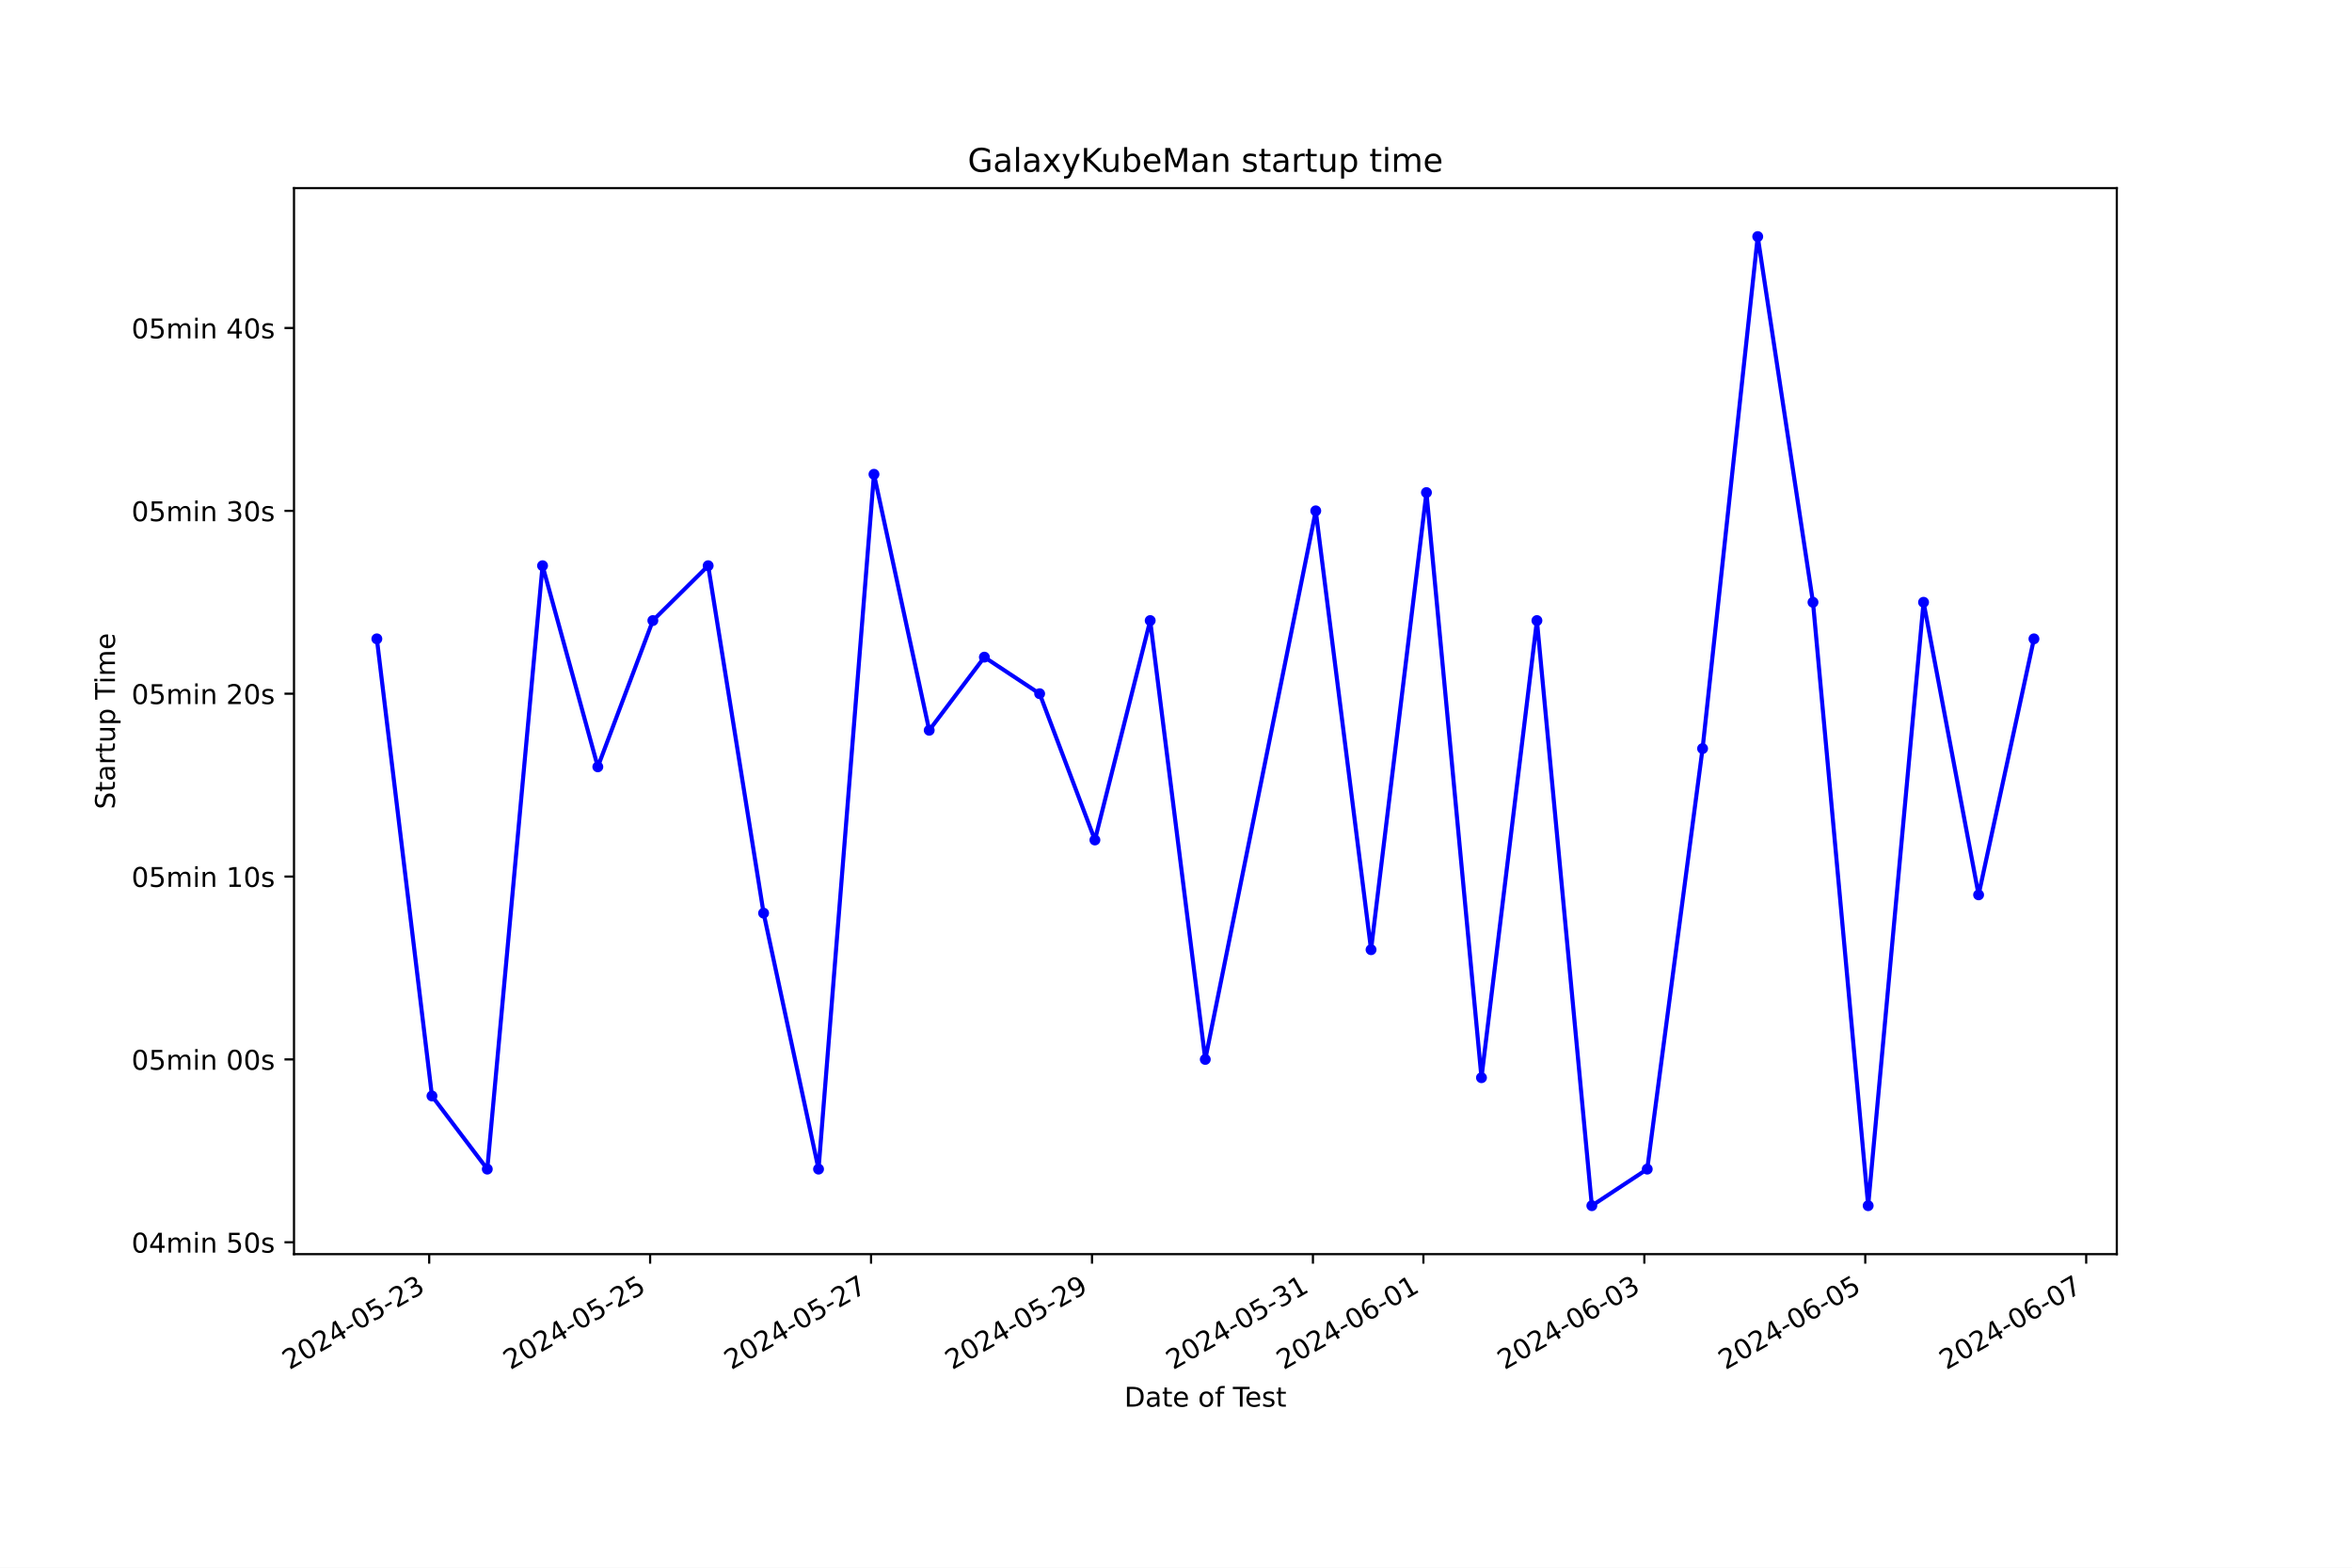
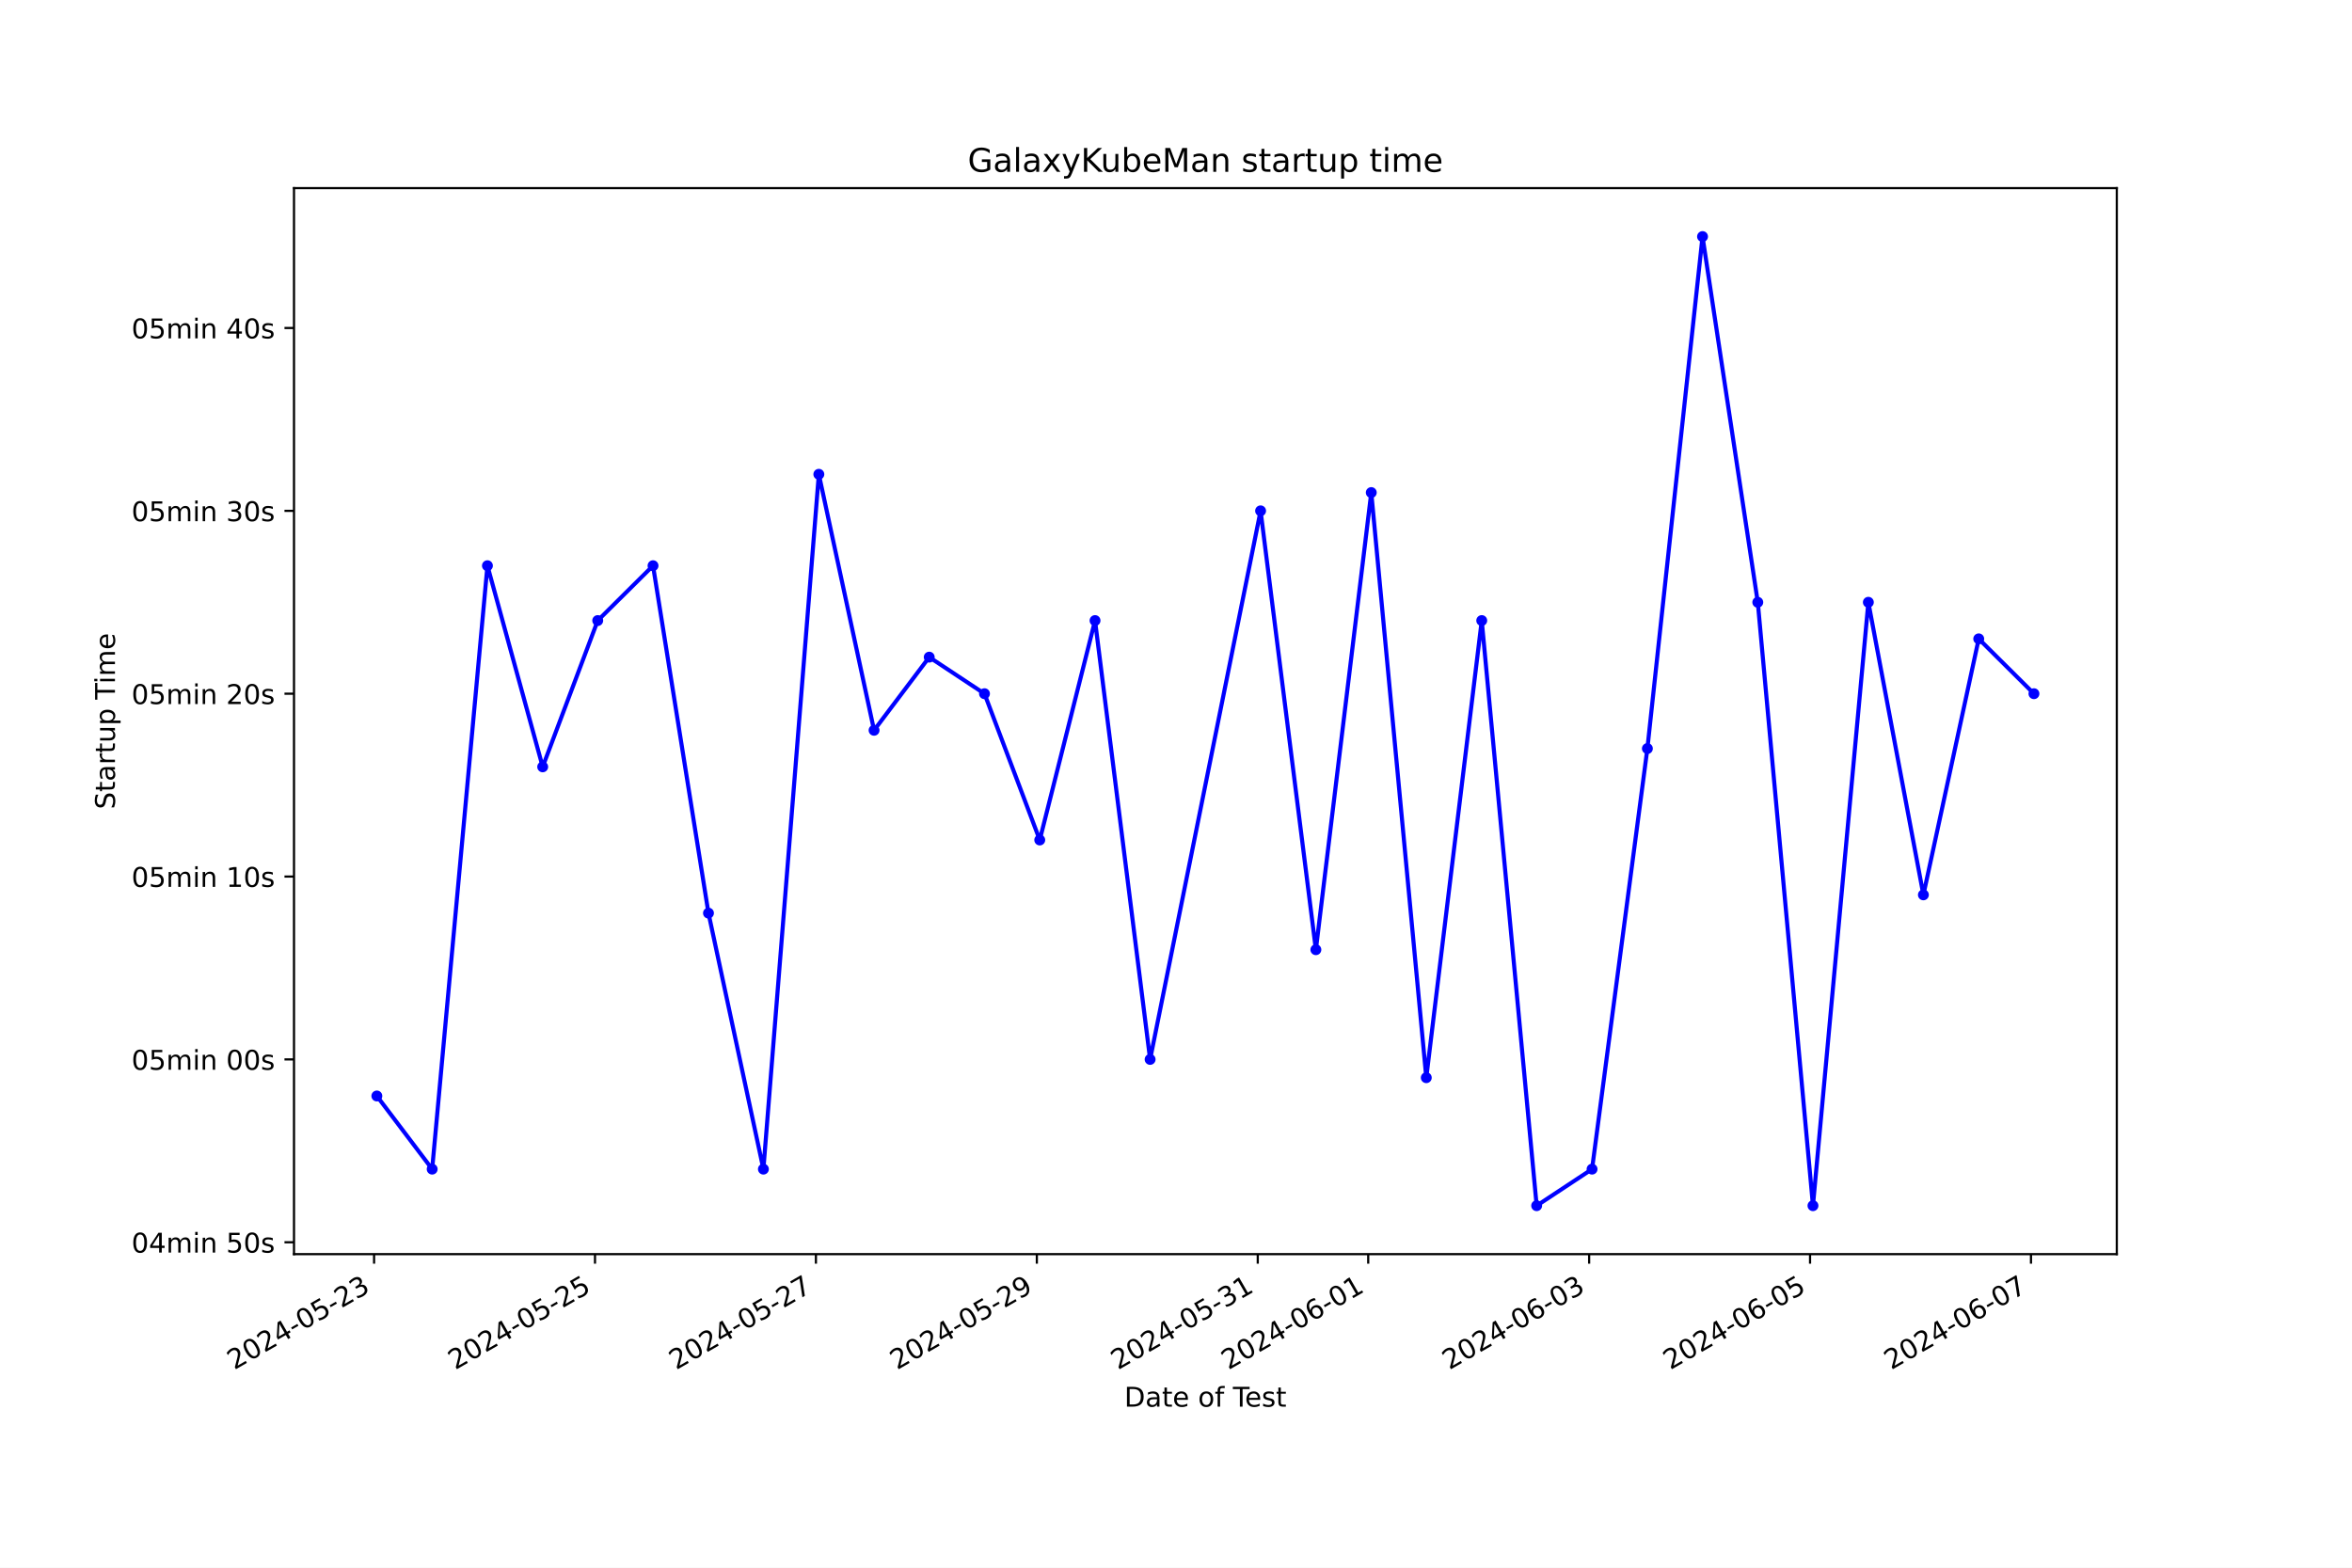
<svg xmlns="http://www.w3.org/2000/svg" xmlns:xlink="http://www.w3.org/1999/xlink" width="864pt" height="576pt" viewBox="0 0 864 576" version="1.1">
  <defs>
    <style type="text/css">*{stroke-linejoin: round; stroke-linecap: butt}</style>
  </defs>
  <g id="figure_1">
    <g id="patch_1">
      <path d="M 0 576  L 864 576  L 864 0  L 0 0  z " style="fill: #ffffff" />
    </g>
    <g id="axes_1">
      <g id="patch_2">
        <path d="M 108 460.8  L 777.6 460.8  L 777.6 69.12  L 108 69.12  z " style="fill: #ffffff" />
      </g>
      <g id="matplotlib.axis_1">
        <g id="xtick_1">
          <g id="line2d_1">
            <defs>
-               <path id="ma91f5f1a2e" d="M 0 0  L 0 3.5  " style="stroke: #000000; stroke-width: 0.8" />
+               <path id="m7dce2c0018" d="M 0 0  L 0 3.5  " style="stroke: #000000; stroke-width: 0.8" />
            </defs>
            <g>
-               <use xlink:href="#ma91f5f1a2e" x="157.664" y="460.8" style="stroke: #000000; stroke-width: 0.8" />
+               <use xlink:href="#m7dce2c0018" x="137.418" y="460.8" style="stroke: #000000; stroke-width: 0.8" />
            </g>
          </g>
          <g id="text_1">
-             <g transform="translate(106.2943 503.4383) rotate(-30) scale(0.1 -0.1)">
+             <g transform="translate(86.04826 503.4383) rotate(-30) scale(0.1 -0.1)">
              <defs>
                <path id="DejaVuSans-32" d="M 1228 531  L 3431 531  L 3431 0  L 469 0  L 469 531  Q 828 903 1448 1529  Q 2069 2156 2228 2338  Q 2531 2678 2651 2914  Q 2772 3150 2772 3378  Q 2772 3750 2511 3984  Q 2250 4219 1831 4219  Q 1534 4219 1204 4116  Q 875 4013 500 3803  L 500 4441  Q 881 4594 1212 4672  Q 1544 4750 1819 4750  Q 2544 4750 2975 4387  Q 3406 4025 3406 3419  Q 3406 3131 3298 2873  Q 3191 2616 2906 2266  Q 2828 2175 2409 1742  Q 1991 1309 1228 531  z " transform="scale(0.015625)" />
                <path id="DejaVuSans-30" d="M 2034 4250  Q 1547 4250 1301 3770  Q 1056 3291 1056 2328  Q 1056 1369 1301 889  Q 1547 409 2034 409  Q 2525 409 2770 889  Q 3016 1369 3016 2328  Q 3016 3291 2770 3770  Q 2525 4250 2034 4250  z M 2034 4750  Q 2819 4750 3233 4129  Q 3647 3509 3647 2328  Q 3647 1150 3233 529  Q 2819 -91 2034 -91  Q 1250 -91 836 529  Q 422 1150 422 2328  Q 422 3509 836 4129  Q 1250 4750 2034 4750  z " transform="scale(0.015625)" />
                <path id="DejaVuSans-34" d="M 2419 4116  L 825 1625  L 2419 1625  L 2419 4116  z M 2253 4666  L 3047 4666  L 3047 1625  L 3713 1625  L 3713 1100  L 3047 1100  L 3047 0  L 2419 0  L 2419 1100  L 313 1100  L 313 1709  L 2253 4666  z " transform="scale(0.015625)" />
                <path id="DejaVuSans-2d" d="M 313 2009  L 1997 2009  L 1997 1497  L 313 1497  L 313 2009  z " transform="scale(0.015625)" />
                <path id="DejaVuSans-35" d="M 691 4666  L 3169 4666  L 3169 4134  L 1269 4134  L 1269 2991  Q 1406 3038 1543 3061  Q 1681 3084 1819 3084  Q 2600 3084 3056 2656  Q 3513 2228 3513 1497  Q 3513 744 3044 326  Q 2575 -91 1722 -91  Q 1428 -91 1123 -41  Q 819 9 494 109  L 494 744  Q 775 591 1075 516  Q 1375 441 1709 441  Q 2250 441 2565 725  Q 2881 1009 2881 1497  Q 2881 1984 2565 2268  Q 2250 2553 1709 2553  Q 1456 2553 1204 2497  Q 953 2441 691 2322  L 691 4666  z " transform="scale(0.015625)" />
                <path id="DejaVuSans-33" d="M 2597 2516  Q 3050 2419 3304 2112  Q 3559 1806 3559 1356  Q 3559 666 3084 287  Q 2609 -91 1734 -91  Q 1441 -91 1130 -33  Q 819 25 488 141  L 488 750  Q 750 597 1062 519  Q 1375 441 1716 441  Q 2309 441 2620 675  Q 2931 909 2931 1356  Q 2931 1769 2642 2001  Q 2353 2234 1838 2234  L 1294 2234  L 1294 2753  L 1863 2753  Q 2328 2753 2575 2939  Q 2822 3125 2822 3475  Q 2822 3834 2567 4026  Q 2313 4219 1838 4219  Q 1578 4219 1281 4162  Q 984 4106 628 3988  L 628 4550  Q 988 4650 1302 4700  Q 1616 4750 1894 4750  Q 2613 4750 3031 4423  Q 3450 4097 3450 3541  Q 3450 3153 3228 2886  Q 3006 2619 2597 2516  z " transform="scale(0.015625)" />
              </defs>
              <use xlink:href="#DejaVuSans-32" />
              <use xlink:href="#DejaVuSans-30" x="63.623" />
              <use xlink:href="#DejaVuSans-32" x="127.246" />
              <use xlink:href="#DejaVuSans-34" x="190.869" />
              <use xlink:href="#DejaVuSans-2d" x="254.492" />
              <use xlink:href="#DejaVuSans-30" x="290.576" />
              <use xlink:href="#DejaVuSans-35" x="354.199" />
              <use xlink:href="#DejaVuSans-2d" x="417.822" />
              <use xlink:href="#DejaVuSans-32" x="453.906" />
              <use xlink:href="#DejaVuSans-33" x="517.529" />
            </g>
          </g>
        </g>
        <g id="xtick_2">
          <g id="line2d_2">
            <g>
-               <use xlink:href="#ma91f5f1a2e" x="238.823" y="460.8" style="stroke: #000000; stroke-width: 0.8" />
+               <use xlink:href="#m7dce2c0018" x="218.572" y="460.8" style="stroke: #000000; stroke-width: 0.8" />
            </g>
          </g>
          <g id="text_2">
-             <g transform="translate(187.4537 503.4383) rotate(-30) scale(0.1 -0.1)">
+             <g transform="translate(167.2025 503.4383) rotate(-30) scale(0.1 -0.1)">
              <use xlink:href="#DejaVuSans-32" />
              <use xlink:href="#DejaVuSans-30" x="63.623" />
              <use xlink:href="#DejaVuSans-32" x="127.246" />
              <use xlink:href="#DejaVuSans-34" x="190.869" />
              <use xlink:href="#DejaVuSans-2d" x="254.492" />
              <use xlink:href="#DejaVuSans-30" x="290.576" />
              <use xlink:href="#DejaVuSans-35" x="354.199" />
              <use xlink:href="#DejaVuSans-2d" x="417.822" />
              <use xlink:href="#DejaVuSans-32" x="453.906" />
              <use xlink:href="#DejaVuSans-35" x="517.529" />
            </g>
          </g>
        </g>
        <g id="xtick_3">
          <g id="line2d_3">
            <g>
-               <use xlink:href="#ma91f5f1a2e" x="319.982" y="460.8" style="stroke: #000000; stroke-width: 0.8" />
+               <use xlink:href="#m7dce2c0018" x="299.726" y="460.8" style="stroke: #000000; stroke-width: 0.8" />
            </g>
          </g>
          <g id="text_3">
-             <g transform="translate(268.613 503.4383) rotate(-30) scale(0.1 -0.1)">
+             <g transform="translate(248.3567 503.4383) rotate(-30) scale(0.1 -0.1)">
              <defs>
                <path id="DejaVuSans-37" d="M 525 4666  L 3525 4666  L 3525 4397  L 1831 0  L 1172 0  L 2766 4134  L 525 4134  L 525 4666  z " transform="scale(0.015625)" />
              </defs>
              <use xlink:href="#DejaVuSans-32" />
              <use xlink:href="#DejaVuSans-30" x="63.623" />
              <use xlink:href="#DejaVuSans-32" x="127.246" />
              <use xlink:href="#DejaVuSans-34" x="190.869" />
              <use xlink:href="#DejaVuSans-2d" x="254.492" />
              <use xlink:href="#DejaVuSans-30" x="290.576" />
              <use xlink:href="#DejaVuSans-35" x="354.199" />
              <use xlink:href="#DejaVuSans-2d" x="417.822" />
              <use xlink:href="#DejaVuSans-32" x="453.906" />
              <use xlink:href="#DejaVuSans-37" x="517.529" />
            </g>
          </g>
        </g>
        <g id="xtick_4">
          <g id="line2d_4">
            <g>
-               <use xlink:href="#ma91f5f1a2e" x="401.142" y="460.8" style="stroke: #000000; stroke-width: 0.8" />
+               <use xlink:href="#m7dce2c0018" x="380.88" y="460.8" style="stroke: #000000; stroke-width: 0.8" />
            </g>
          </g>
          <g id="text_4">
-             <g transform="translate(349.7723 503.4383) rotate(-30) scale(0.1 -0.1)">
+             <g transform="translate(329.511 503.4383) rotate(-30) scale(0.1 -0.1)">
              <defs>
                <path id="DejaVuSans-39" d="M 703 97  L 703 672  Q 941 559 1184 500  Q 1428 441 1663 441  Q 2288 441 2617 861  Q 2947 1281 2994 2138  Q 2813 1869 2534 1725  Q 2256 1581 1919 1581  Q 1219 1581 811 2004  Q 403 2428 403 3163  Q 403 3881 828 4315  Q 1253 4750 1959 4750  Q 2769 4750 3195 4129  Q 3622 3509 3622 2328  Q 3622 1225 3098 567  Q 2575 -91 1691 -91  Q 1453 -91 1209 -44  Q 966 3 703 97  z M 1959 2075  Q 2384 2075 2632 2365  Q 2881 2656 2881 3163  Q 2881 3666 2632 3958  Q 2384 4250 1959 4250  Q 1534 4250 1286 3958  Q 1038 3666 1038 3163  Q 1038 2656 1286 2365  Q 1534 2075 1959 2075  z " transform="scale(0.015625)" />
              </defs>
              <use xlink:href="#DejaVuSans-32" />
              <use xlink:href="#DejaVuSans-30" x="63.623" />
              <use xlink:href="#DejaVuSans-32" x="127.246" />
              <use xlink:href="#DejaVuSans-34" x="190.869" />
              <use xlink:href="#DejaVuSans-2d" x="254.492" />
              <use xlink:href="#DejaVuSans-30" x="290.576" />
              <use xlink:href="#DejaVuSans-35" x="354.199" />
              <use xlink:href="#DejaVuSans-2d" x="417.822" />
              <use xlink:href="#DejaVuSans-32" x="453.906" />
              <use xlink:href="#DejaVuSans-39" x="517.529" />
            </g>
          </g>
        </g>
        <g id="xtick_5">
          <g id="line2d_5">
            <g>
-               <use xlink:href="#ma91f5f1a2e" x="482.301" y="460.8" style="stroke: #000000; stroke-width: 0.8" />
+               <use xlink:href="#m7dce2c0018" x="462.035" y="460.8" style="stroke: #000000; stroke-width: 0.8" />
            </g>
          </g>
          <g id="text_5">
-             <g transform="translate(430.9316 503.4383) rotate(-30) scale(0.1 -0.1)">
+             <g transform="translate(410.6652 503.4383) rotate(-30) scale(0.1 -0.1)">
              <defs>
                <path id="DejaVuSans-31" d="M 794 531  L 1825 531  L 1825 4091  L 703 3866  L 703 4441  L 1819 4666  L 2450 4666  L 2450 531  L 3481 531  L 3481 0  L 794 0  L 794 531  z " transform="scale(0.015625)" />
              </defs>
              <use xlink:href="#DejaVuSans-32" />
              <use xlink:href="#DejaVuSans-30" x="63.623" />
              <use xlink:href="#DejaVuSans-32" x="127.246" />
              <use xlink:href="#DejaVuSans-34" x="190.869" />
              <use xlink:href="#DejaVuSans-2d" x="254.492" />
              <use xlink:href="#DejaVuSans-30" x="290.576" />
              <use xlink:href="#DejaVuSans-35" x="354.199" />
              <use xlink:href="#DejaVuSans-2d" x="417.822" />
              <use xlink:href="#DejaVuSans-33" x="453.906" />
              <use xlink:href="#DejaVuSans-31" x="517.529" />
            </g>
          </g>
        </g>
        <g id="xtick_6">
          <g id="line2d_6">
            <g>
-               <use xlink:href="#ma91f5f1a2e" x="522.881" y="460.8" style="stroke: #000000; stroke-width: 0.8" />
+               <use xlink:href="#m7dce2c0018" x="502.612" y="460.8" style="stroke: #000000; stroke-width: 0.8" />
            </g>
          </g>
          <g id="text_6">
-             <g transform="translate(471.5113 503.4383) rotate(-30) scale(0.1 -0.1)">
+             <g transform="translate(451.2424 503.4383) rotate(-30) scale(0.1 -0.1)">
              <defs>
                <path id="DejaVuSans-36" d="M 2113 2584  Q 1688 2584 1439 2293  Q 1191 2003 1191 1497  Q 1191 994 1439 701  Q 1688 409 2113 409  Q 2538 409 2786 701  Q 3034 994 3034 1497  Q 3034 2003 2786 2293  Q 2538 2584 2113 2584  z M 3366 4563  L 3366 3988  Q 3128 4100 2886 4159  Q 2644 4219 2406 4219  Q 1781 4219 1451 3797  Q 1122 3375 1075 2522  Q 1259 2794 1537 2939  Q 1816 3084 2150 3084  Q 2853 3084 3261 2657  Q 3669 2231 3669 1497  Q 3669 778 3244 343  Q 2819 -91 2113 -91  Q 1303 -91 875 529  Q 447 1150 447 2328  Q 447 3434 972 4092  Q 1497 4750 2381 4750  Q 2619 4750 2861 4703  Q 3103 4656 3366 4563  z " transform="scale(0.015625)" />
              </defs>
              <use xlink:href="#DejaVuSans-32" />
              <use xlink:href="#DejaVuSans-30" x="63.623" />
              <use xlink:href="#DejaVuSans-32" x="127.246" />
              <use xlink:href="#DejaVuSans-34" x="190.869" />
              <use xlink:href="#DejaVuSans-2d" x="254.492" />
              <use xlink:href="#DejaVuSans-30" x="290.576" />
              <use xlink:href="#DejaVuSans-36" x="354.199" />
              <use xlink:href="#DejaVuSans-2d" x="417.822" />
              <use xlink:href="#DejaVuSans-30" x="453.906" />
              <use xlink:href="#DejaVuSans-31" x="517.529" />
            </g>
          </g>
        </g>
        <g id="xtick_7">
          <g id="line2d_7">
            <g>
-               <use xlink:href="#ma91f5f1a2e" x="604.04" y="460.8" style="stroke: #000000; stroke-width: 0.8" />
+               <use xlink:href="#m7dce2c0018" x="583.766" y="460.8" style="stroke: #000000; stroke-width: 0.8" />
            </g>
          </g>
          <g id="text_7">
-             <g transform="translate(552.6706 503.4383) rotate(-30) scale(0.1 -0.1)">
+             <g transform="translate(532.3966 503.4383) rotate(-30) scale(0.1 -0.1)">
              <use xlink:href="#DejaVuSans-32" />
              <use xlink:href="#DejaVuSans-30" x="63.623" />
              <use xlink:href="#DejaVuSans-32" x="127.246" />
              <use xlink:href="#DejaVuSans-34" x="190.869" />
              <use xlink:href="#DejaVuSans-2d" x="254.492" />
              <use xlink:href="#DejaVuSans-30" x="290.576" />
              <use xlink:href="#DejaVuSans-36" x="354.199" />
              <use xlink:href="#DejaVuSans-2d" x="417.822" />
              <use xlink:href="#DejaVuSans-30" x="453.906" />
              <use xlink:href="#DejaVuSans-33" x="517.529" />
            </g>
          </g>
        </g>
        <g id="xtick_8">
          <g id="line2d_8">
            <g>
-               <use xlink:href="#ma91f5f1a2e" x="685.199" y="460.8" style="stroke: #000000; stroke-width: 0.8" />
+               <use xlink:href="#m7dce2c0018" x="664.92" y="460.8" style="stroke: #000000; stroke-width: 0.8" />
            </g>
          </g>
          <g id="text_8">
-             <g transform="translate(633.8299 503.4383) rotate(-30) scale(0.1 -0.1)">
+             <g transform="translate(613.5508 503.4383) rotate(-30) scale(0.1 -0.1)">
              <use xlink:href="#DejaVuSans-32" />
              <use xlink:href="#DejaVuSans-30" x="63.623" />
              <use xlink:href="#DejaVuSans-32" x="127.246" />
              <use xlink:href="#DejaVuSans-34" x="190.869" />
              <use xlink:href="#DejaVuSans-2d" x="254.492" />
              <use xlink:href="#DejaVuSans-30" x="290.576" />
              <use xlink:href="#DejaVuSans-36" x="354.199" />
              <use xlink:href="#DejaVuSans-2d" x="417.822" />
              <use xlink:href="#DejaVuSans-30" x="453.906" />
              <use xlink:href="#DejaVuSans-35" x="517.529" />
            </g>
          </g>
        </g>
        <g id="xtick_9">
          <g id="line2d_9">
            <g>
-               <use xlink:href="#ma91f5f1a2e" x="766.359" y="460.8" style="stroke: #000000; stroke-width: 0.8" />
+               <use xlink:href="#m7dce2c0018" x="746.075" y="460.8" style="stroke: #000000; stroke-width: 0.8" />
            </g>
          </g>
          <g id="text_9">
-             <g transform="translate(714.9892 503.4383) rotate(-30) scale(0.1 -0.1)">
+             <g transform="translate(694.7051 503.4383) rotate(-30) scale(0.1 -0.1)">
              <use xlink:href="#DejaVuSans-32" />
              <use xlink:href="#DejaVuSans-30" x="63.623" />
              <use xlink:href="#DejaVuSans-32" x="127.246" />
              <use xlink:href="#DejaVuSans-34" x="190.869" />
              <use xlink:href="#DejaVuSans-2d" x="254.492" />
              <use xlink:href="#DejaVuSans-30" x="290.576" />
              <use xlink:href="#DejaVuSans-36" x="354.199" />
              <use xlink:href="#DejaVuSans-2d" x="417.822" />
              <use xlink:href="#DejaVuSans-30" x="453.906" />
              <use xlink:href="#DejaVuSans-37" x="517.529" />
            </g>
          </g>
        </g>
        <g id="text_10">
          <g transform="translate(413.0063 516.8378) scale(0.1 -0.1)">
            <defs>
              <path id="DejaVuSans-44" d="M 1259 4147  L 1259 519  L 2022 519  Q 2988 519 3436 956  Q 3884 1394 3884 2338  Q 3884 3275 3436 3711  Q 2988 4147 2022 4147  L 1259 4147  z M 628 4666  L 1925 4666  Q 3281 4666 3915 4102  Q 4550 3538 4550 2338  Q 4550 1131 3912 565  Q 3275 0 1925 0  L 628 0  L 628 4666  z " transform="scale(0.015625)" />
              <path id="DejaVuSans-61" d="M 2194 1759  Q 1497 1759 1228 1600  Q 959 1441 959 1056  Q 959 750 1161 570  Q 1363 391 1709 391  Q 2188 391 2477 730  Q 2766 1069 2766 1631  L 2766 1759  L 2194 1759  z M 3341 1997  L 3341 0  L 2766 0  L 2766 531  Q 2569 213 2275 61  Q 1981 -91 1556 -91  Q 1019 -91 701 211  Q 384 513 384 1019  Q 384 1609 779 1909  Q 1175 2209 1959 2209  L 2766 2209  L 2766 2266  Q 2766 2663 2505 2880  Q 2244 3097 1772 3097  Q 1472 3097 1187 3025  Q 903 2953 641 2809  L 641 3341  Q 956 3463 1253 3523  Q 1550 3584 1831 3584  Q 2591 3584 2966 3190  Q 3341 2797 3341 1997  z " transform="scale(0.015625)" />
              <path id="DejaVuSans-74" d="M 1172 4494  L 1172 3500  L 2356 3500  L 2356 3053  L 1172 3053  L 1172 1153  Q 1172 725 1289 603  Q 1406 481 1766 481  L 2356 481  L 2356 0  L 1766 0  Q 1100 0 847 248  Q 594 497 594 1153  L 594 3053  L 172 3053  L 172 3500  L 594 3500  L 594 4494  L 1172 4494  z " transform="scale(0.015625)" />
              <path id="DejaVuSans-65" d="M 3597 1894  L 3597 1613  L 953 1613  Q 991 1019 1311 708  Q 1631 397 2203 397  Q 2534 397 2845 478  Q 3156 559 3463 722  L 3463 178  Q 3153 47 2828 -22  Q 2503 -91 2169 -91  Q 1331 -91 842 396  Q 353 884 353 1716  Q 353 2575 817 3079  Q 1281 3584 2069 3584  Q 2775 3584 3186 3129  Q 3597 2675 3597 1894  z M 3022 2063  Q 3016 2534 2758 2815  Q 2500 3097 2075 3097  Q 1594 3097 1305 2825  Q 1016 2553 972 2059  L 3022 2063  z " transform="scale(0.015625)" />
              <path id="DejaVuSans-20" transform="scale(0.015625)" />
              <path id="DejaVuSans-6f" d="M 1959 3097  Q 1497 3097 1228 2736  Q 959 2375 959 1747  Q 959 1119 1226 758  Q 1494 397 1959 397  Q 2419 397 2687 759  Q 2956 1122 2956 1747  Q 2956 2369 2687 2733  Q 2419 3097 1959 3097  z M 1959 3584  Q 2709 3584 3137 3096  Q 3566 2609 3566 1747  Q 3566 888 3137 398  Q 2709 -91 1959 -91  Q 1206 -91 779 398  Q 353 888 353 1747  Q 353 2609 779 3096  Q 1206 3584 1959 3584  z " transform="scale(0.015625)" />
              <path id="DejaVuSans-66" d="M 2375 4863  L 2375 4384  L 1825 4384  Q 1516 4384 1395 4259  Q 1275 4134 1275 3809  L 1275 3500  L 2222 3500  L 2222 3053  L 1275 3053  L 1275 0  L 697 0  L 697 3053  L 147 3053  L 147 3500  L 697 3500  L 697 3744  Q 697 4328 969 4595  Q 1241 4863 1831 4863  L 2375 4863  z " transform="scale(0.015625)" />
              <path id="DejaVuSans-54" d="M -19 4666  L 3928 4666  L 3928 4134  L 2272 4134  L 2272 0  L 1638 0  L 1638 4134  L -19 4134  L -19 4666  z " transform="scale(0.015625)" />
              <path id="DejaVuSans-73" d="M 2834 3397  L 2834 2853  Q 2591 2978 2328 3040  Q 2066 3103 1784 3103  Q 1356 3103 1142 2972  Q 928 2841 928 2578  Q 928 2378 1081 2264  Q 1234 2150 1697 2047  L 1894 2003  Q 2506 1872 2764 1633  Q 3022 1394 3022 966  Q 3022 478 2636 193  Q 2250 -91 1575 -91  Q 1294 -91 989 -36  Q 684 19 347 128  L 347 722  Q 666 556 975 473  Q 1284 391 1588 391  Q 1994 391 2212 530  Q 2431 669 2431 922  Q 2431 1156 2273 1281  Q 2116 1406 1581 1522  L 1381 1569  Q 847 1681 609 1914  Q 372 2147 372 2553  Q 372 3047 722 3315  Q 1072 3584 1716 3584  Q 2034 3584 2315 3537  Q 2597 3491 2834 3397  z " transform="scale(0.015625)" />
            </defs>
            <use xlink:href="#DejaVuSans-44" />
            <use xlink:href="#DejaVuSans-61" x="77.002" />
            <use xlink:href="#DejaVuSans-74" x="138.281" />
            <use xlink:href="#DejaVuSans-65" x="177.49" />
            <use xlink:href="#DejaVuSans-20" x="239.014" />
            <use xlink:href="#DejaVuSans-6f" x="270.801" />
            <use xlink:href="#DejaVuSans-66" x="331.982" />
            <use xlink:href="#DejaVuSans-20" x="367.188" />
            <use xlink:href="#DejaVuSans-54" x="398.975" />
            <use xlink:href="#DejaVuSans-65" x="443.059" />
            <use xlink:href="#DejaVuSans-73" x="504.582" />
            <use xlink:href="#DejaVuSans-74" x="556.682" />
          </g>
        </g>
      </g>
      <g id="matplotlib.axis_2">
        <g id="ytick_1">
          <g id="line2d_10">
            <defs>
-               <path id="m4c1da46a69" d="M 0 0  L -3.5 0  " style="stroke: #000000; stroke-width: 0.8" />
+               <path id="m60862e3490" d="M 0 0  L -3.5 0  " style="stroke: #000000; stroke-width: 0.8" />
            </defs>
            <g>
-               <use xlink:href="#m4c1da46a69" x="108" y="456.433" style="stroke: #000000; stroke-width: 0.8" />
+               <use xlink:href="#m60862e3490" x="108" y="456.433" style="stroke: #000000; stroke-width: 0.8" />
            </g>
          </g>
          <g id="text_11">
            <g transform="translate(48.30625 460.2323) scale(0.1 -0.1)">
              <defs>
                <path id="DejaVuSans-6d" d="M 3328 2828  Q 3544 3216 3844 3400  Q 4144 3584 4550 3584  Q 5097 3584 5394 3201  Q 5691 2819 5691 2113  L 5691 0  L 5113 0  L 5113 2094  Q 5113 2597 4934 2840  Q 4756 3084 4391 3084  Q 3944 3084 3684 2787  Q 3425 2491 3425 1978  L 3425 0  L 2847 0  L 2847 2094  Q 2847 2600 2669 2842  Q 2491 3084 2119 3084  Q 1678 3084 1418 2786  Q 1159 2488 1159 1978  L 1159 0  L 581 0  L 581 3500  L 1159 3500  L 1159 2956  Q 1356 3278 1631 3431  Q 1906 3584 2284 3584  Q 2666 3584 2933 3390  Q 3200 3197 3328 2828  z " transform="scale(0.015625)" />
                <path id="DejaVuSans-69" d="M 603 3500  L 1178 3500  L 1178 0  L 603 0  L 603 3500  z M 603 4863  L 1178 4863  L 1178 4134  L 603 4134  L 603 4863  z " transform="scale(0.015625)" />
                <path id="DejaVuSans-6e" d="M 3513 2113  L 3513 0  L 2938 0  L 2938 2094  Q 2938 2591 2744 2837  Q 2550 3084 2163 3084  Q 1697 3084 1428 2787  Q 1159 2491 1159 1978  L 1159 0  L 581 0  L 581 3500  L 1159 3500  L 1159 2956  Q 1366 3272 1645 3428  Q 1925 3584 2291 3584  Q 2894 3584 3203 3211  Q 3513 2838 3513 2113  z " transform="scale(0.015625)" />
              </defs>
              <use xlink:href="#DejaVuSans-30" />
              <use xlink:href="#DejaVuSans-34" x="63.623" />
              <use xlink:href="#DejaVuSans-6d" x="127.246" />
              <use xlink:href="#DejaVuSans-69" x="224.658" />
              <use xlink:href="#DejaVuSans-6e" x="252.441" />
              <use xlink:href="#DejaVuSans-20" x="315.82" />
              <use xlink:href="#DejaVuSans-35" x="347.607" />
              <use xlink:href="#DejaVuSans-30" x="411.23" />
              <use xlink:href="#DejaVuSans-73" x="474.854" />
            </g>
          </g>
        </g>
        <g id="ytick_2">
          <g id="line2d_11">
            <g>
-               <use xlink:href="#m4c1da46a69" x="108" y="389.25" style="stroke: #000000; stroke-width: 0.8" />
+               <use xlink:href="#m60862e3490" x="108" y="389.25" style="stroke: #000000; stroke-width: 0.8" />
            </g>
          </g>
          <g id="text_12">
            <g transform="translate(48.30625 393.0488) scale(0.1 -0.1)">
              <use xlink:href="#DejaVuSans-30" />
              <use xlink:href="#DejaVuSans-35" x="63.623" />
              <use xlink:href="#DejaVuSans-6d" x="127.246" />
              <use xlink:href="#DejaVuSans-69" x="224.658" />
              <use xlink:href="#DejaVuSans-6e" x="252.441" />
              <use xlink:href="#DejaVuSans-20" x="315.82" />
              <use xlink:href="#DejaVuSans-30" x="347.607" />
              <use xlink:href="#DejaVuSans-30" x="411.23" />
              <use xlink:href="#DejaVuSans-73" x="474.854" />
            </g>
          </g>
        </g>
        <g id="ytick_3">
          <g id="line2d_12">
            <g>
-               <use xlink:href="#m4c1da46a69" x="108" y="322.066" style="stroke: #000000; stroke-width: 0.8" />
+               <use xlink:href="#m60862e3490" x="108" y="322.066" style="stroke: #000000; stroke-width: 0.8" />
            </g>
          </g>
          <g id="text_13">
            <g transform="translate(48.30625 325.8652) scale(0.1 -0.1)">
              <use xlink:href="#DejaVuSans-30" />
              <use xlink:href="#DejaVuSans-35" x="63.623" />
              <use xlink:href="#DejaVuSans-6d" x="127.246" />
              <use xlink:href="#DejaVuSans-69" x="224.658" />
              <use xlink:href="#DejaVuSans-6e" x="252.441" />
              <use xlink:href="#DejaVuSans-20" x="315.82" />
              <use xlink:href="#DejaVuSans-31" x="347.607" />
              <use xlink:href="#DejaVuSans-30" x="411.23" />
              <use xlink:href="#DejaVuSans-73" x="474.854" />
            </g>
          </g>
        </g>
        <g id="ytick_4">
          <g id="line2d_13">
            <g>
-               <use xlink:href="#m4c1da46a69" x="108" y="254.882" style="stroke: #000000; stroke-width: 0.8" />
+               <use xlink:href="#m60862e3490" x="108" y="254.882" style="stroke: #000000; stroke-width: 0.8" />
            </g>
          </g>
          <g id="text_14">
            <g transform="translate(48.30625 258.6817) scale(0.1 -0.1)">
              <use xlink:href="#DejaVuSans-30" />
              <use xlink:href="#DejaVuSans-35" x="63.623" />
              <use xlink:href="#DejaVuSans-6d" x="127.246" />
              <use xlink:href="#DejaVuSans-69" x="224.658" />
              <use xlink:href="#DejaVuSans-6e" x="252.441" />
              <use xlink:href="#DejaVuSans-20" x="315.82" />
              <use xlink:href="#DejaVuSans-32" x="347.607" />
              <use xlink:href="#DejaVuSans-30" x="411.23" />
              <use xlink:href="#DejaVuSans-73" x="474.854" />
            </g>
          </g>
        </g>
        <g id="ytick_5">
          <g id="line2d_14">
            <g>
-               <use xlink:href="#m4c1da46a69" x="108" y="187.699" style="stroke: #000000; stroke-width: 0.8" />
+               <use xlink:href="#m60862e3490" x="108" y="187.699" style="stroke: #000000; stroke-width: 0.8" />
            </g>
          </g>
          <g id="text_15">
            <g transform="translate(48.30625 191.4982) scale(0.1 -0.1)">
              <use xlink:href="#DejaVuSans-30" />
              <use xlink:href="#DejaVuSans-35" x="63.623" />
              <use xlink:href="#DejaVuSans-6d" x="127.246" />
              <use xlink:href="#DejaVuSans-69" x="224.658" />
              <use xlink:href="#DejaVuSans-6e" x="252.441" />
              <use xlink:href="#DejaVuSans-20" x="315.82" />
              <use xlink:href="#DejaVuSans-33" x="347.607" />
              <use xlink:href="#DejaVuSans-30" x="411.23" />
              <use xlink:href="#DejaVuSans-73" x="474.854" />
            </g>
          </g>
        </g>
        <g id="ytick_6">
          <g id="line2d_15">
            <g>
-               <use xlink:href="#m4c1da46a69" x="108" y="120.515" style="stroke: #000000; stroke-width: 0.8" />
+               <use xlink:href="#m60862e3490" x="108" y="120.515" style="stroke: #000000; stroke-width: 0.8" />
            </g>
          </g>
          <g id="text_16">
            <g transform="translate(48.30625 124.3146) scale(0.1 -0.1)">
              <use xlink:href="#DejaVuSans-30" />
              <use xlink:href="#DejaVuSans-35" x="63.623" />
              <use xlink:href="#DejaVuSans-6d" x="127.246" />
              <use xlink:href="#DejaVuSans-69" x="224.658" />
              <use xlink:href="#DejaVuSans-6e" x="252.441" />
              <use xlink:href="#DejaVuSans-20" x="315.82" />
              <use xlink:href="#DejaVuSans-34" x="347.607" />
              <use xlink:href="#DejaVuSans-30" x="411.23" />
              <use xlink:href="#DejaVuSans-73" x="474.854" />
            </g>
          </g>
        </g>
        <g id="text_17">
          <g transform="translate(42.22656 297.3397) rotate(-90) scale(0.1 -0.1)">
            <defs>
              <path id="DejaVuSans-53" d="M 3425 4513  L 3425 3897  Q 3066 4069 2747 4153  Q 2428 4238 2131 4238  Q 1616 4238 1336 4038  Q 1056 3838 1056 3469  Q 1056 3159 1242 3001  Q 1428 2844 1947 2747  L 2328 2669  Q 3034 2534 3370 2195  Q 3706 1856 3706 1288  Q 3706 609 3251 259  Q 2797 -91 1919 -91  Q 1588 -91 1214 -16  Q 841 59 441 206  L 441 856  Q 825 641 1194 531  Q 1563 422 1919 422  Q 2459 422 2753 634  Q 3047 847 3047 1241  Q 3047 1584 2836 1778  Q 2625 1972 2144 2069  L 1759 2144  Q 1053 2284 737 2584  Q 422 2884 422 3419  Q 422 4038 858 4394  Q 1294 4750 2059 4750  Q 2388 4750 2728 4690  Q 3069 4631 3425 4513  z " transform="scale(0.015625)" />
              <path id="DejaVuSans-72" d="M 2631 2963  Q 2534 3019 2420 3045  Q 2306 3072 2169 3072  Q 1681 3072 1420 2755  Q 1159 2438 1159 1844  L 1159 0  L 581 0  L 581 3500  L 1159 3500  L 1159 2956  Q 1341 3275 1631 3429  Q 1922 3584 2338 3584  Q 2397 3584 2469 3576  Q 2541 3569 2628 3553  L 2631 2963  z " transform="scale(0.015625)" />
              <path id="DejaVuSans-75" d="M 544 1381  L 544 3500  L 1119 3500  L 1119 1403  Q 1119 906 1312 657  Q 1506 409 1894 409  Q 2359 409 2629 706  Q 2900 1003 2900 1516  L 2900 3500  L 3475 3500  L 3475 0  L 2900 0  L 2900 538  Q 2691 219 2414 64  Q 2138 -91 1772 -91  Q 1169 -91 856 284  Q 544 659 544 1381  z M 1991 3584  L 1991 3584  z " transform="scale(0.015625)" />
              <path id="DejaVuSans-70" d="M 1159 525  L 1159 -1331  L 581 -1331  L 581 3500  L 1159 3500  L 1159 2969  Q 1341 3281 1617 3432  Q 1894 3584 2278 3584  Q 2916 3584 3314 3078  Q 3713 2572 3713 1747  Q 3713 922 3314 415  Q 2916 -91 2278 -91  Q 1894 -91 1617 61  Q 1341 213 1159 525  z M 3116 1747  Q 3116 2381 2855 2742  Q 2594 3103 2138 3103  Q 1681 3103 1420 2742  Q 1159 2381 1159 1747  Q 1159 1113 1420 752  Q 1681 391 2138 391  Q 2594 391 2855 752  Q 3116 1113 3116 1747  z " transform="scale(0.015625)" />
            </defs>
            <use xlink:href="#DejaVuSans-53" />
            <use xlink:href="#DejaVuSans-74" x="63.477" />
            <use xlink:href="#DejaVuSans-61" x="102.686" />
            <use xlink:href="#DejaVuSans-72" x="163.965" />
            <use xlink:href="#DejaVuSans-74" x="205.078" />
            <use xlink:href="#DejaVuSans-75" x="244.287" />
            <use xlink:href="#DejaVuSans-70" x="307.666" />
            <use xlink:href="#DejaVuSans-20" x="371.143" />
            <use xlink:href="#DejaVuSans-54" x="402.93" />
            <use xlink:href="#DejaVuSans-69" x="460.889" />
            <use xlink:href="#DejaVuSans-6d" x="488.672" />
            <use xlink:href="#DejaVuSans-65" x="586.084" />
          </g>
        </g>
      </g>
      <g id="line2d_16">
-         <path d="M 747.164 234.727  L 726.834 328.784  L 706.615 221.291  L 686.267 442.996  L 665.997 221.291  L 645.697 86.924  L 625.439 275.038  L 605.11 429.56  L 584.76 442.996  L 564.583 228.009  L 544.216 395.968  L 524.002 180.981  L 503.652 348.939  L 483.34 187.699  L 442.756 389.25  L 422.523 228.009  L 402.211 308.629  L 381.909 254.882  L 361.609 241.446  L 341.344 268.319  L 321.053 174.262  L 300.689 429.56  L 280.51 335.503  L 260.142 207.854  L 239.825 228.009  L 219.608 281.756  L 199.306 207.854  L 179.005 429.56  L 158.683 402.686  L 138.436 234.727  " clip-path="url(#p402060f221)" style="fill: none; stroke: #0000ff; stroke-width: 1.5; stroke-linecap: square" />
+         <path d="M 747.164 254.882  L 726.881 234.727  L 706.552 328.784  L 686.334 221.291  L 665.988 442.996  L 645.719 221.291  L 625.421 86.924  L 605.163 275.038  L 584.836 429.56  L 564.488 442.996  L 544.312 228.009  L 523.945 395.968  L 503.733 180.981  L 483.384 348.939  L 463.074 187.699  L 422.492 389.25  L 402.26 228.009  L 381.949 308.629  L 361.649 254.882  L 341.351 241.446  L 321.086 268.319  L 300.797 174.262  L 280.434 429.56  L 260.256 335.503  L 239.889 207.854  L 219.574 228.009  L 199.358 281.756  L 179.058 207.854  L 158.757 429.56  L 138.436 402.686  " clip-path="url(#p03f24460cd)" style="fill: none; stroke: #0000ff; stroke-width: 1.5; stroke-linecap: square" />
        <defs>
-           <path id="m410eb804ba" d="M 0 1.5  C 0.398 1.5 0.779 1.342 1.061 1.061  C 1.342 0.779 1.5 0.398 1.5 0  C 1.5 -0.398 1.342 -0.779 1.061 -1.061  C 0.779 -1.342 0.398 -1.5 0 -1.5  C -0.398 -1.5 -0.779 -1.342 -1.061 -1.061  C -1.342 -0.779 -1.5 -0.398 -1.5 0  C -1.5 0.398 -1.342 0.779 -1.061 1.061  C -0.779 1.342 -0.398 1.5 0 1.5  z " style="stroke: #0000ff" />
+           <path id="m06493698b3" d="M 0 1.5  C 0.398 1.5 0.779 1.342 1.061 1.061  C 1.342 0.779 1.5 0.398 1.5 0  C 1.5 -0.398 1.342 -0.779 1.061 -1.061  C 0.779 -1.342 0.398 -1.5 0 -1.5  C -0.398 -1.5 -0.779 -1.342 -1.061 -1.061  C -1.342 -0.779 -1.5 -0.398 -1.5 0  C -1.5 0.398 -1.342 0.779 -1.061 1.061  C -0.779 1.342 -0.398 1.5 0 1.5  z " style="stroke: #0000ff" />
        </defs>
-         <g clip-path="url(#p402060f221)">
-           <use xlink:href="#m410eb804ba" x="747.164" y="234.727" style="fill: #0000ff; stroke: #0000ff" />
-           <use xlink:href="#m410eb804ba" x="726.834" y="328.784" style="fill: #0000ff; stroke: #0000ff" />
-           <use xlink:href="#m410eb804ba" x="706.615" y="221.291" style="fill: #0000ff; stroke: #0000ff" />
-           <use xlink:href="#m410eb804ba" x="686.267" y="442.996" style="fill: #0000ff; stroke: #0000ff" />
-           <use xlink:href="#m410eb804ba" x="665.997" y="221.291" style="fill: #0000ff; stroke: #0000ff" />
-           <use xlink:href="#m410eb804ba" x="645.697" y="86.924" style="fill: #0000ff; stroke: #0000ff" />
-           <use xlink:href="#m410eb804ba" x="625.439" y="275.038" style="fill: #0000ff; stroke: #0000ff" />
-           <use xlink:href="#m410eb804ba" x="605.11" y="429.56" style="fill: #0000ff; stroke: #0000ff" />
-           <use xlink:href="#m410eb804ba" x="584.76" y="442.996" style="fill: #0000ff; stroke: #0000ff" />
-           <use xlink:href="#m410eb804ba" x="564.583" y="228.009" style="fill: #0000ff; stroke: #0000ff" />
-           <use xlink:href="#m410eb804ba" x="544.216" y="395.968" style="fill: #0000ff; stroke: #0000ff" />
-           <use xlink:href="#m410eb804ba" x="524.002" y="180.981" style="fill: #0000ff; stroke: #0000ff" />
-           <use xlink:href="#m410eb804ba" x="503.652" y="348.939" style="fill: #0000ff; stroke: #0000ff" />
-           <use xlink:href="#m410eb804ba" x="483.34" y="187.699" style="fill: #0000ff; stroke: #0000ff" />
-           <use xlink:href="#m410eb804ba" x="442.756" y="389.25" style="fill: #0000ff; stroke: #0000ff" />
-           <use xlink:href="#m410eb804ba" x="422.523" y="228.009" style="fill: #0000ff; stroke: #0000ff" />
-           <use xlink:href="#m410eb804ba" x="402.211" y="308.629" style="fill: #0000ff; stroke: #0000ff" />
-           <use xlink:href="#m410eb804ba" x="381.909" y="254.882" style="fill: #0000ff; stroke: #0000ff" />
-           <use xlink:href="#m410eb804ba" x="361.609" y="241.446" style="fill: #0000ff; stroke: #0000ff" />
-           <use xlink:href="#m410eb804ba" x="341.344" y="268.319" style="fill: #0000ff; stroke: #0000ff" />
-           <use xlink:href="#m410eb804ba" x="321.053" y="174.262" style="fill: #0000ff; stroke: #0000ff" />
-           <use xlink:href="#m410eb804ba" x="300.689" y="429.56" style="fill: #0000ff; stroke: #0000ff" />
-           <use xlink:href="#m410eb804ba" x="280.51" y="335.503" style="fill: #0000ff; stroke: #0000ff" />
-           <use xlink:href="#m410eb804ba" x="260.142" y="207.854" style="fill: #0000ff; stroke: #0000ff" />
-           <use xlink:href="#m410eb804ba" x="239.825" y="228.009" style="fill: #0000ff; stroke: #0000ff" />
-           <use xlink:href="#m410eb804ba" x="219.608" y="281.756" style="fill: #0000ff; stroke: #0000ff" />
-           <use xlink:href="#m410eb804ba" x="199.306" y="207.854" style="fill: #0000ff; stroke: #0000ff" />
-           <use xlink:href="#m410eb804ba" x="179.005" y="429.56" style="fill: #0000ff; stroke: #0000ff" />
-           <use xlink:href="#m410eb804ba" x="158.683" y="402.686" style="fill: #0000ff; stroke: #0000ff" />
-           <use xlink:href="#m410eb804ba" x="138.436" y="234.727" style="fill: #0000ff; stroke: #0000ff" />
+         <g clip-path="url(#p03f24460cd)">
+           <use xlink:href="#m06493698b3" x="747.164" y="254.882" style="fill: #0000ff; stroke: #0000ff" />
+           <use xlink:href="#m06493698b3" x="726.881" y="234.727" style="fill: #0000ff; stroke: #0000ff" />
+           <use xlink:href="#m06493698b3" x="706.552" y="328.784" style="fill: #0000ff; stroke: #0000ff" />
+           <use xlink:href="#m06493698b3" x="686.334" y="221.291" style="fill: #0000ff; stroke: #0000ff" />
+           <use xlink:href="#m06493698b3" x="665.988" y="442.996" style="fill: #0000ff; stroke: #0000ff" />
+           <use xlink:href="#m06493698b3" x="645.719" y="221.291" style="fill: #0000ff; stroke: #0000ff" />
+           <use xlink:href="#m06493698b3" x="625.421" y="86.924" style="fill: #0000ff; stroke: #0000ff" />
+           <use xlink:href="#m06493698b3" x="605.163" y="275.038" style="fill: #0000ff; stroke: #0000ff" />
+           <use xlink:href="#m06493698b3" x="584.836" y="429.56" style="fill: #0000ff; stroke: #0000ff" />
+           <use xlink:href="#m06493698b3" x="564.488" y="442.996" style="fill: #0000ff; stroke: #0000ff" />
+           <use xlink:href="#m06493698b3" x="544.312" y="228.009" style="fill: #0000ff; stroke: #0000ff" />
+           <use xlink:href="#m06493698b3" x="523.945" y="395.968" style="fill: #0000ff; stroke: #0000ff" />
+           <use xlink:href="#m06493698b3" x="503.733" y="180.981" style="fill: #0000ff; stroke: #0000ff" />
+           <use xlink:href="#m06493698b3" x="483.384" y="348.939" style="fill: #0000ff; stroke: #0000ff" />
+           <use xlink:href="#m06493698b3" x="463.074" y="187.699" style="fill: #0000ff; stroke: #0000ff" />
+           <use xlink:href="#m06493698b3" x="422.492" y="389.25" style="fill: #0000ff; stroke: #0000ff" />
+           <use xlink:href="#m06493698b3" x="402.26" y="228.009" style="fill: #0000ff; stroke: #0000ff" />
+           <use xlink:href="#m06493698b3" x="381.949" y="308.629" style="fill: #0000ff; stroke: #0000ff" />
+           <use xlink:href="#m06493698b3" x="361.649" y="254.882" style="fill: #0000ff; stroke: #0000ff" />
+           <use xlink:href="#m06493698b3" x="341.351" y="241.446" style="fill: #0000ff; stroke: #0000ff" />
+           <use xlink:href="#m06493698b3" x="321.086" y="268.319" style="fill: #0000ff; stroke: #0000ff" />
+           <use xlink:href="#m06493698b3" x="300.797" y="174.262" style="fill: #0000ff; stroke: #0000ff" />
+           <use xlink:href="#m06493698b3" x="280.434" y="429.56" style="fill: #0000ff; stroke: #0000ff" />
+           <use xlink:href="#m06493698b3" x="260.256" y="335.503" style="fill: #0000ff; stroke: #0000ff" />
+           <use xlink:href="#m06493698b3" x="239.889" y="207.854" style="fill: #0000ff; stroke: #0000ff" />
+           <use xlink:href="#m06493698b3" x="219.574" y="228.009" style="fill: #0000ff; stroke: #0000ff" />
+           <use xlink:href="#m06493698b3" x="199.358" y="281.756" style="fill: #0000ff; stroke: #0000ff" />
+           <use xlink:href="#m06493698b3" x="179.058" y="207.854" style="fill: #0000ff; stroke: #0000ff" />
+           <use xlink:href="#m06493698b3" x="158.757" y="429.56" style="fill: #0000ff; stroke: #0000ff" />
+           <use xlink:href="#m06493698b3" x="138.436" y="402.686" style="fill: #0000ff; stroke: #0000ff" />
        </g>
      </g>
      <g id="patch_3">
        <path d="M 108 460.8  L 108 69.12  " style="fill: none; stroke: #000000; stroke-width: 0.8; stroke-linejoin: miter; stroke-linecap: square" />
      </g>
      <g id="patch_4">
        <path d="M 777.6 460.8  L 777.6 69.12  " style="fill: none; stroke: #000000; stroke-width: 0.8; stroke-linejoin: miter; stroke-linecap: square" />
      </g>
      <g id="patch_5">
        <path d="M 108 460.8  L 777.6 460.8  " style="fill: none; stroke: #000000; stroke-width: 0.8; stroke-linejoin: miter; stroke-linecap: square" />
      </g>
      <g id="patch_6">
        <path d="M 108 69.12  L 777.6 69.12  " style="fill: none; stroke: #000000; stroke-width: 0.8; stroke-linejoin: miter; stroke-linecap: square" />
      </g>
      <g id="text_18">
        <g transform="translate(355.4794 63.12) scale(0.12 -0.12)">
          <defs>
            <path id="DejaVuSans-47" d="M 3809 666  L 3809 1919  L 2778 1919  L 2778 2438  L 4434 2438  L 4434 434  Q 4069 175 3628 42  Q 3188 -91 2688 -91  Q 1594 -91 976 548  Q 359 1188 359 2328  Q 359 3472 976 4111  Q 1594 4750 2688 4750  Q 3144 4750 3555 4637  Q 3966 4525 4313 4306  L 4313 3634  Q 3963 3931 3569 4081  Q 3175 4231 2741 4231  Q 1884 4231 1454 3753  Q 1025 3275 1025 2328  Q 1025 1384 1454 906  Q 1884 428 2741 428  Q 3075 428 3337 486  Q 3600 544 3809 666  z " transform="scale(0.015625)" />
            <path id="DejaVuSans-6c" d="M 603 4863  L 1178 4863  L 1178 0  L 603 0  L 603 4863  z " transform="scale(0.015625)" />
            <path id="DejaVuSans-78" d="M 3513 3500  L 2247 1797  L 3578 0  L 2900 0  L 1881 1375  L 863 0  L 184 0  L 1544 1831  L 300 3500  L 978 3500  L 1906 2253  L 2834 3500  L 3513 3500  z " transform="scale(0.015625)" />
            <path id="DejaVuSans-79" d="M 2059 -325  Q 1816 -950 1584 -1140  Q 1353 -1331 966 -1331  L 506 -1331  L 506 -850  L 844 -850  Q 1081 -850 1212 -737  Q 1344 -625 1503 -206  L 1606 56  L 191 3500  L 800 3500  L 1894 763  L 2988 3500  L 3597 3500  L 2059 -325  z " transform="scale(0.015625)" />
            <path id="DejaVuSans-4b" d="M 628 4666  L 1259 4666  L 1259 2694  L 3353 4666  L 4166 4666  L 1850 2491  L 4331 0  L 3500 0  L 1259 2247  L 1259 0  L 628 0  L 628 4666  z " transform="scale(0.015625)" />
            <path id="DejaVuSans-62" d="M 3116 1747  Q 3116 2381 2855 2742  Q 2594 3103 2138 3103  Q 1681 3103 1420 2742  Q 1159 2381 1159 1747  Q 1159 1113 1420 752  Q 1681 391 2138 391  Q 2594 391 2855 752  Q 3116 1113 3116 1747  z M 1159 2969  Q 1341 3281 1617 3432  Q 1894 3584 2278 3584  Q 2916 3584 3314 3078  Q 3713 2572 3713 1747  Q 3713 922 3314 415  Q 2916 -91 2278 -91  Q 1894 -91 1617 61  Q 1341 213 1159 525  L 1159 0  L 581 0  L 581 4863  L 1159 4863  L 1159 2969  z " transform="scale(0.015625)" />
            <path id="DejaVuSans-4d" d="M 628 4666  L 1569 4666  L 2759 1491  L 3956 4666  L 4897 4666  L 4897 0  L 4281 0  L 4281 4097  L 3078 897  L 2444 897  L 1241 4097  L 1241 0  L 628 0  L 628 4666  z " transform="scale(0.015625)" />
          </defs>
          <use xlink:href="#DejaVuSans-47" />
          <use xlink:href="#DejaVuSans-61" x="77.49" />
          <use xlink:href="#DejaVuSans-6c" x="138.77" />
          <use xlink:href="#DejaVuSans-61" x="166.553" />
          <use xlink:href="#DejaVuSans-78" x="227.832" />
          <use xlink:href="#DejaVuSans-79" x="287.012" />
          <use xlink:href="#DejaVuSans-4b" x="346.191" />
          <use xlink:href="#DejaVuSans-75" x="406.768" />
          <use xlink:href="#DejaVuSans-62" x="470.146" />
          <use xlink:href="#DejaVuSans-65" x="533.623" />
          <use xlink:href="#DejaVuSans-4d" x="595.146" />
          <use xlink:href="#DejaVuSans-61" x="681.426" />
          <use xlink:href="#DejaVuSans-6e" x="742.705" />
          <use xlink:href="#DejaVuSans-20" x="806.084" />
          <use xlink:href="#DejaVuSans-73" x="837.871" />
          <use xlink:href="#DejaVuSans-74" x="889.971" />
          <use xlink:href="#DejaVuSans-61" x="929.18" />
          <use xlink:href="#DejaVuSans-72" x="990.459" />
          <use xlink:href="#DejaVuSans-74" x="1031.572" />
          <use xlink:href="#DejaVuSans-75" x="1070.781" />
          <use xlink:href="#DejaVuSans-70" x="1134.16" />
          <use xlink:href="#DejaVuSans-20" x="1197.637" />
          <use xlink:href="#DejaVuSans-74" x="1229.424" />
          <use xlink:href="#DejaVuSans-69" x="1268.633" />
          <use xlink:href="#DejaVuSans-6d" x="1296.416" />
          <use xlink:href="#DejaVuSans-65" x="1393.828" />
        </g>
      </g>
    </g>
  </g>
  <defs>
-     <clipPath id="p402060f221">
+     <clipPath id="p03f24460cd">
      <rect x="108" y="69.12" width="669.6" height="391.68" />
    </clipPath>
  </defs>
</svg>
